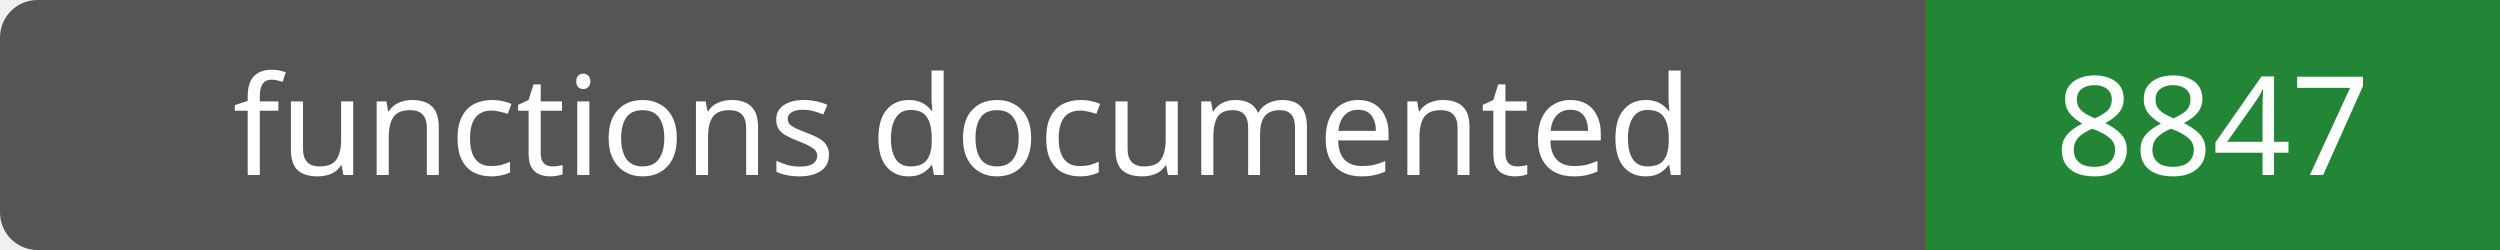
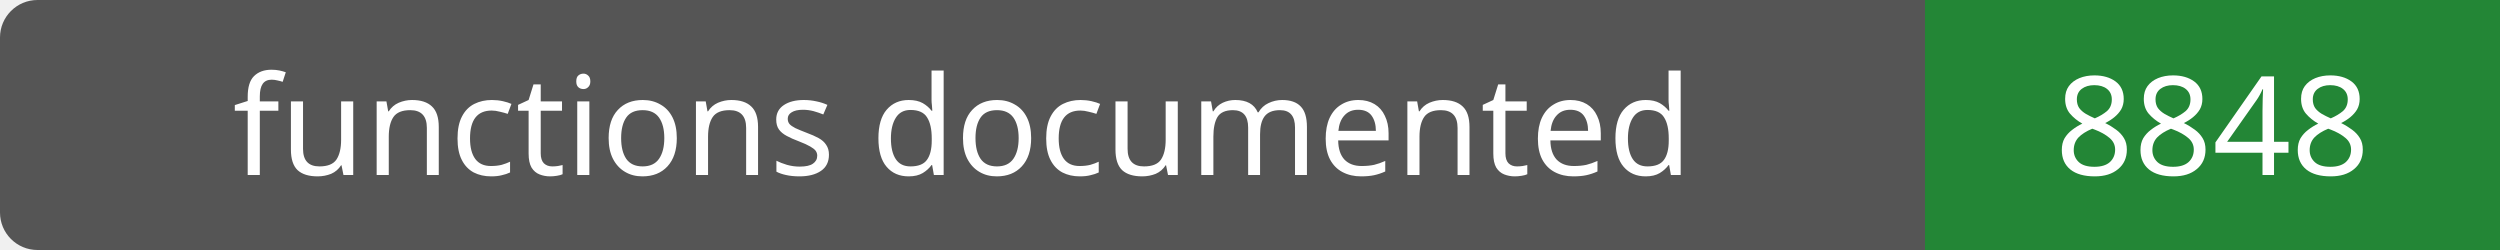
- <svg xmlns="http://www.w3.org/2000/svg" width="200" height="20" role="img" aria-label="functions documented: 8847">
+ <svg xmlns="http://www.w3.org/2000/svg" width="200" height="20" role="img" aria-label="functions documented: 8848">
  <rect width="200" height="20" rx="3" fill="#555" />
  <path fill="#238636" d="M154 0h46v20H154z" />
  <g fill="#fff" text-anchor="middle" font-family="Verdana,sans-serif" font-size="11">
    <text x="77.0" y="14">functions documented</text>
-     <text x="177.0" y="14">8847</text>
+     <text x="177.0" y="14">8848</text>
  </g>
</svg>
